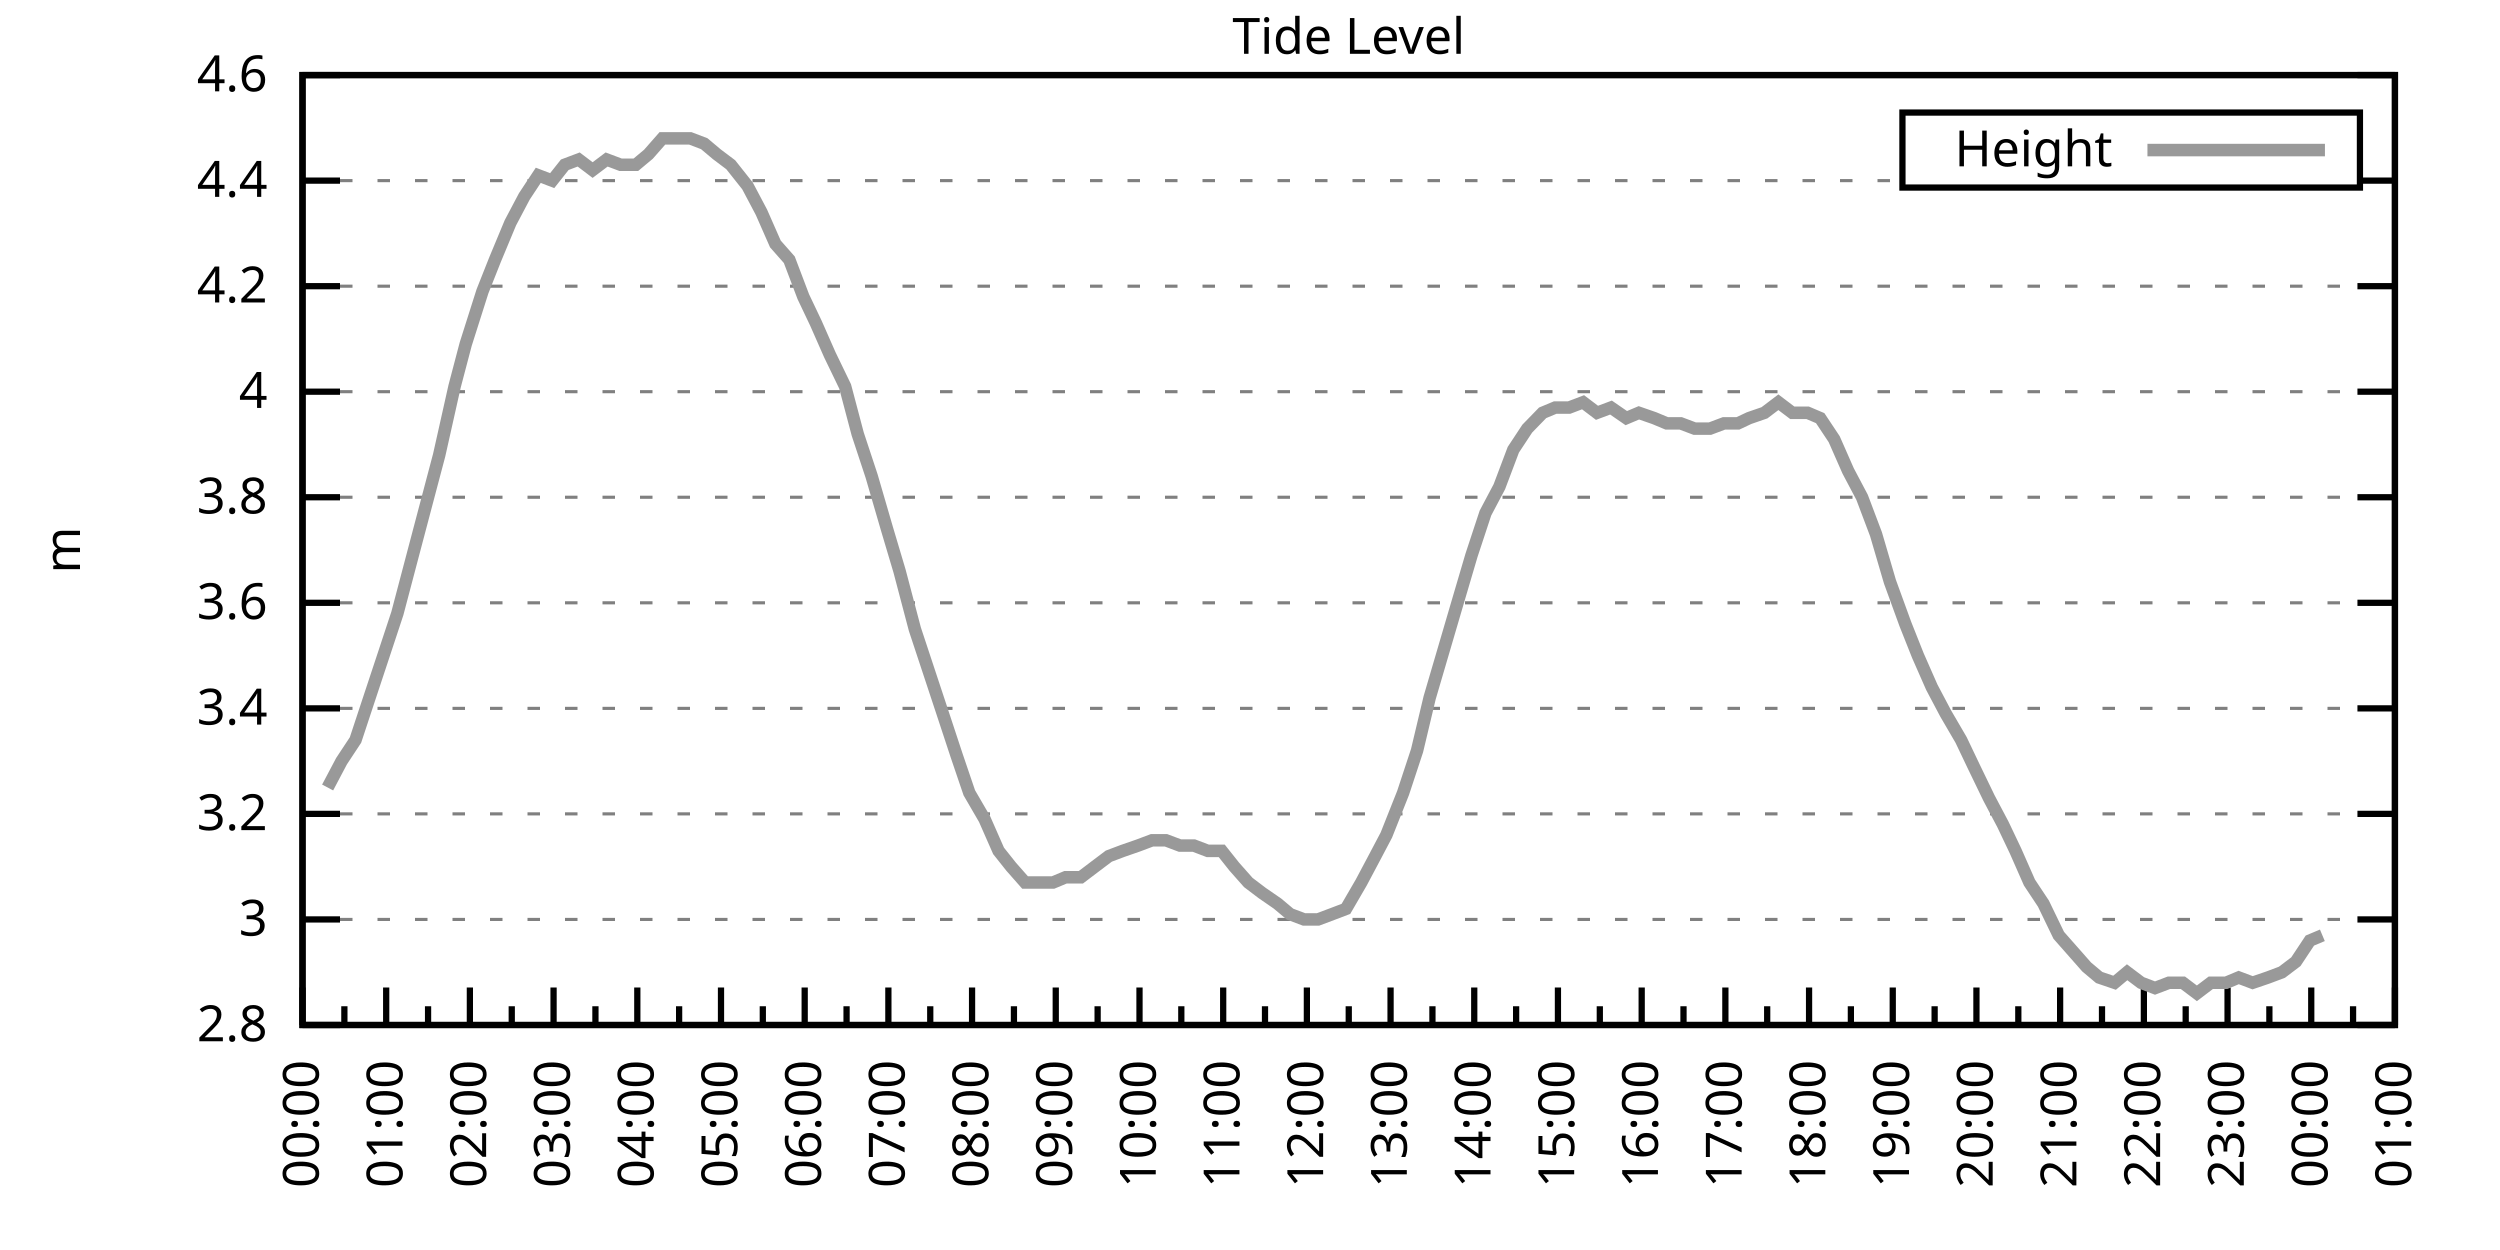
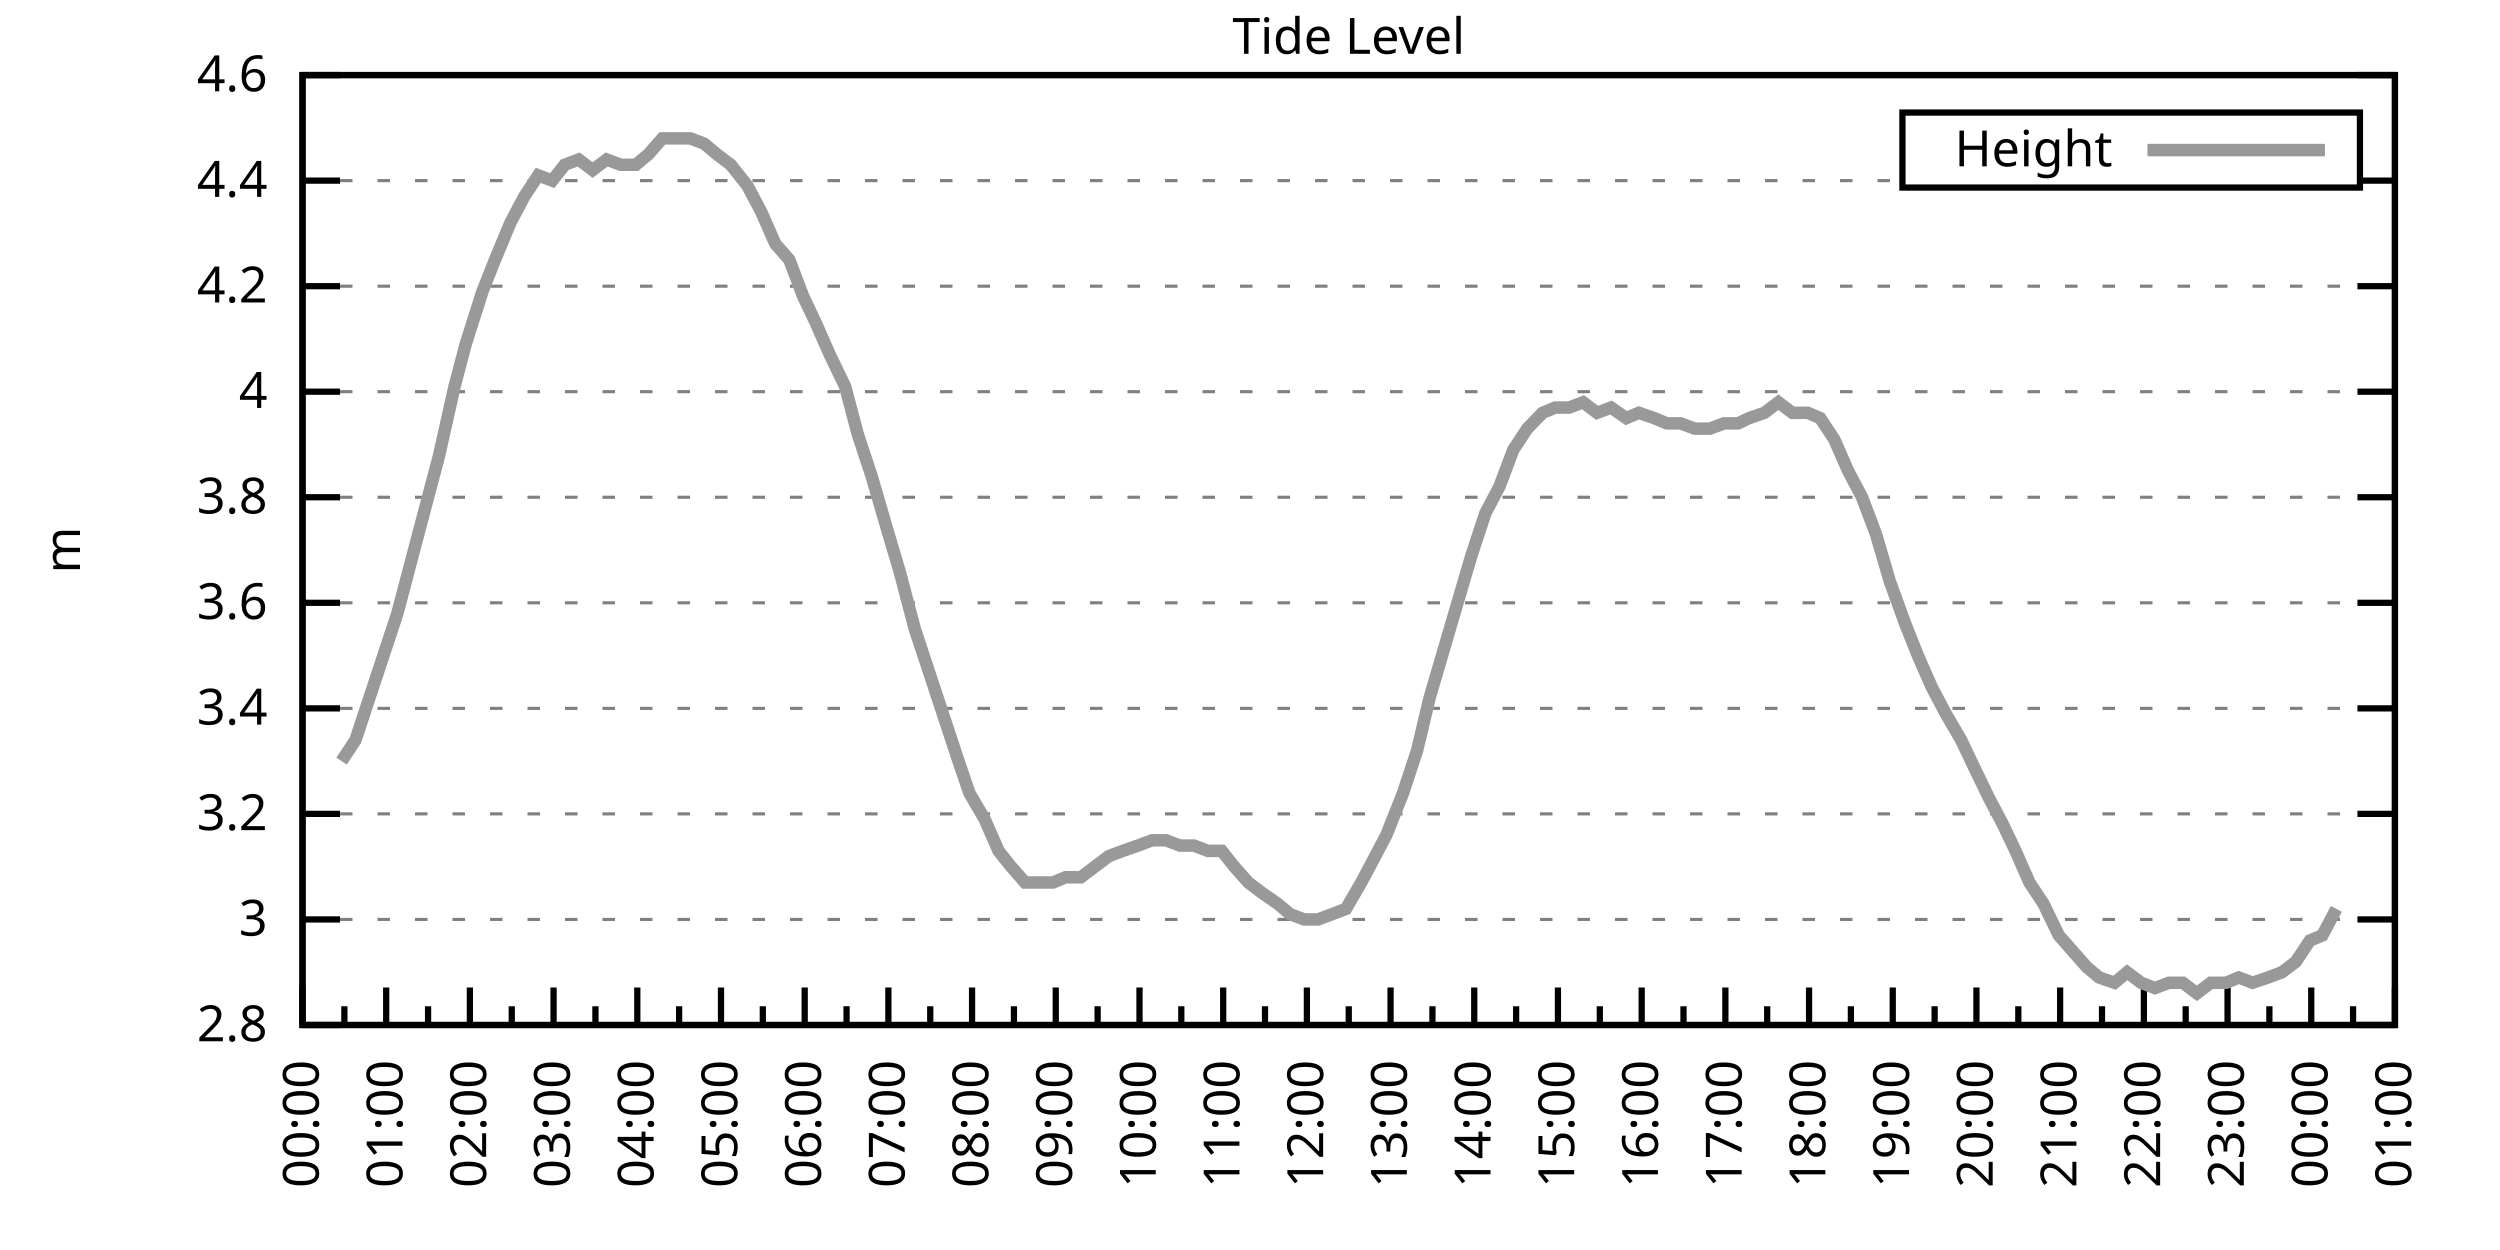
<svg xmlns="http://www.w3.org/2000/svg" xmlns:xlink="http://www.w3.org/1999/xlink" width="400" height="200" viewBox="0 0 400 200">
  <g id="gnuplot_canvas">
    <rect x="0" y="0" width="400" height="200" fill="none" />
    <defs>
      <circle id="gpDot" r="0.5" stroke-width="0.5" stroke="currentColor" />
      <path id="gpPt0" stroke-width="0.333" stroke="currentColor" d="M-1,0 h2 M0,-1 v2" />
      <path id="gpPt1" stroke-width="0.333" stroke="currentColor" d="M-1,-1 L1,1 M1,-1 L-1,1" />
      <path id="gpPt2" stroke-width="0.333" stroke="currentColor" d="M-1,0 L1,0 M0,-1 L0,1 M-1,-1 L1,1 M-1,1 L1,-1" />
      <rect id="gpPt3" stroke-width="0.333" stroke="currentColor" x="-1" y="-1" width="2" height="2" />
      <rect id="gpPt4" stroke-width="0.333" stroke="currentColor" fill="currentColor" x="-1" y="-1" width="2" height="2" />
      <circle id="gpPt5" stroke-width="0.333" stroke="currentColor" cx="0" cy="0" r="1" />
      <use xlink:href="#gpPt5" id="gpPt6" fill="currentColor" stroke="none" />
      <path id="gpPt7" stroke-width="0.333" stroke="currentColor" d="M0,-1.33 L-1.33,0.67 L1.33,0.67 z" />
      <use xlink:href="#gpPt7" id="gpPt8" fill="currentColor" stroke="none" />
      <use xlink:href="#gpPt7" id="gpPt9" stroke="currentColor" transform="rotate(180)" />
      <use xlink:href="#gpPt9" id="gpPt10" fill="currentColor" stroke="none" />
      <use xlink:href="#gpPt3" id="gpPt11" stroke="currentColor" transform="rotate(45)" />
      <use xlink:href="#gpPt11" id="gpPt12" fill="currentColor" stroke="none" />
      <path id="gpPt13" stroke-width="0.333" stroke="currentColor" d="M0,1.330 L1.265,0.411 L0.782,-1.067 L-0.782,-1.076 L-1.265,0.411 z" />
      <use xlink:href="#gpPt13" id="gpPt14" fill="currentColor" stroke="none" />
      <filter id="textbox" filterUnits="objectBoundingBox" x="0" y="0" height="1" width="1">
        <feFlood flood-color="white" flood-opacity="1" result="bgnd" />
        <feComposite in="SourceGraphic" in2="bgnd" operator="atop" />
      </filter>
      <filter id="greybox" filterUnits="objectBoundingBox" x="0" y="0" height="1" width="1">
        <feFlood flood-color="lightgrey" flood-opacity="1" result="grey" />
        <feComposite in="SourceGraphic" in2="grey" operator="atop" />
      </filter>
    </defs>
    <g fill="none" color="white" stroke="currentColor" stroke-width="1.00" stroke-linecap="butt" stroke-linejoin="miter">
</g>
    <g fill="none" color="black" stroke="currentColor" stroke-width="1.00" stroke-linecap="butt" stroke-linejoin="miter">
      <g stroke="none" shape-rendering="crispEdges">
        <polygon fill="rgb(255, 255, 255)" points="48.40,164.00 383.18,164.00 383.18,12.02 48.40,12.02 " />
      </g>
    </g>
    <g fill="none" color="black" stroke="currentColor" stroke-width="1.00" stroke-linecap="butt" stroke-linejoin="miter">
</g>
    <g fill="none" color="black" stroke="black" stroke-width="0.50" stroke-linecap="butt" stroke-linejoin="miter">
</g>
    <g fill="none" color="gray" stroke="currentColor" stroke-width="0.50" stroke-linecap="butt" stroke-linejoin="miter">
      <path stroke="gray" stroke-dasharray="2,4" class="gridline" d="M48.40,164.00 L383.19,164.00  " />
    </g>
    <g fill="none" color="gray" stroke="gray" stroke-width="1.00" stroke-linecap="butt" stroke-linejoin="miter">
</g>
    <g fill="none" color="black" stroke="currentColor" stroke-width="1.00" stroke-linecap="butt" stroke-linejoin="miter">
      <path stroke="black" d="M48.40,164.00 L54.40,164.00 M383.19,164.00 L377.19,164.00  " />
      <g transform="translate(42.80,166.60)" stroke="none" fill="black" font-family="Sans" font-size="8.00" text-anchor="end">
        <text>
          <tspan font-family="Sans"> 2.8</tspan>
        </text>
      </g>
    </g>
    <g fill="none" color="black" stroke="currentColor" stroke-width="1.00" stroke-linecap="butt" stroke-linejoin="miter">
</g>
    <g fill="none" color="black" stroke="black" stroke-width="0.50" stroke-linecap="butt" stroke-linejoin="miter">
</g>
    <g fill="none" color="gray" stroke="currentColor" stroke-width="0.50" stroke-linecap="butt" stroke-linejoin="miter">
      <path stroke="gray" stroke-dasharray="2,4" class="gridline" d="M48.40,147.11 L383.19,147.11  " />
    </g>
    <g fill="none" color="gray" stroke="gray" stroke-width="1.00" stroke-linecap="butt" stroke-linejoin="miter">
</g>
    <g fill="none" color="black" stroke="currentColor" stroke-width="1.00" stroke-linecap="butt" stroke-linejoin="miter">
      <path stroke="black" d="M48.40,147.11 L54.40,147.11 M383.19,147.11 L377.19,147.11  " />
      <g transform="translate(42.80,149.71)" stroke="none" fill="black" font-family="Sans" font-size="8.00" text-anchor="end">
        <text>
          <tspan font-family="Sans"> 3</tspan>
        </text>
      </g>
    </g>
    <g fill="none" color="black" stroke="currentColor" stroke-width="1.00" stroke-linecap="butt" stroke-linejoin="miter">
</g>
    <g fill="none" color="black" stroke="black" stroke-width="0.50" stroke-linecap="butt" stroke-linejoin="miter">
</g>
    <g fill="none" color="gray" stroke="currentColor" stroke-width="0.50" stroke-linecap="butt" stroke-linejoin="miter">
      <path stroke="gray" stroke-dasharray="2,4" class="gridline" d="M48.40,130.22 L383.19,130.22  " />
    </g>
    <g fill="none" color="gray" stroke="gray" stroke-width="1.00" stroke-linecap="butt" stroke-linejoin="miter">
</g>
    <g fill="none" color="black" stroke="currentColor" stroke-width="1.00" stroke-linecap="butt" stroke-linejoin="miter">
      <path stroke="black" d="M48.40,130.22 L54.40,130.22 M383.19,130.22 L377.19,130.22  " />
      <g transform="translate(42.80,132.82)" stroke="none" fill="black" font-family="Sans" font-size="8.00" text-anchor="end">
        <text>
          <tspan font-family="Sans"> 3.2</tspan>
        </text>
      </g>
    </g>
    <g fill="none" color="black" stroke="currentColor" stroke-width="1.00" stroke-linecap="butt" stroke-linejoin="miter">
</g>
    <g fill="none" color="black" stroke="black" stroke-width="0.50" stroke-linecap="butt" stroke-linejoin="miter">
</g>
    <g fill="none" color="gray" stroke="currentColor" stroke-width="0.50" stroke-linecap="butt" stroke-linejoin="miter">
      <path stroke="gray" stroke-dasharray="2,4" class="gridline" d="M48.40,113.34 L383.19,113.34  " />
    </g>
    <g fill="none" color="gray" stroke="gray" stroke-width="1.00" stroke-linecap="butt" stroke-linejoin="miter">
</g>
    <g fill="none" color="black" stroke="currentColor" stroke-width="1.00" stroke-linecap="butt" stroke-linejoin="miter">
      <path stroke="black" d="M48.40,113.34 L54.40,113.34 M383.19,113.34 L377.19,113.34  " />
      <g transform="translate(42.80,115.94)" stroke="none" fill="black" font-family="Sans" font-size="8.00" text-anchor="end">
        <text>
          <tspan font-family="Sans"> 3.4</tspan>
        </text>
      </g>
    </g>
    <g fill="none" color="black" stroke="currentColor" stroke-width="1.00" stroke-linecap="butt" stroke-linejoin="miter">
</g>
    <g fill="none" color="black" stroke="black" stroke-width="0.50" stroke-linecap="butt" stroke-linejoin="miter">
</g>
    <g fill="none" color="gray" stroke="currentColor" stroke-width="0.50" stroke-linecap="butt" stroke-linejoin="miter">
      <path stroke="gray" stroke-dasharray="2,4" class="gridline" d="M48.40,96.45 L383.19,96.45  " />
    </g>
    <g fill="none" color="gray" stroke="gray" stroke-width="1.00" stroke-linecap="butt" stroke-linejoin="miter">
</g>
    <g fill="none" color="black" stroke="currentColor" stroke-width="1.00" stroke-linecap="butt" stroke-linejoin="miter">
      <path stroke="black" d="M48.40,96.45 L54.40,96.45 M383.19,96.45 L377.19,96.45  " />
      <g transform="translate(42.80,99.05)" stroke="none" fill="black" font-family="Sans" font-size="8.00" text-anchor="end">
        <text>
          <tspan font-family="Sans"> 3.6</tspan>
        </text>
      </g>
    </g>
    <g fill="none" color="black" stroke="currentColor" stroke-width="1.00" stroke-linecap="butt" stroke-linejoin="miter">
</g>
    <g fill="none" color="black" stroke="black" stroke-width="0.50" stroke-linecap="butt" stroke-linejoin="miter">
</g>
    <g fill="none" color="gray" stroke="currentColor" stroke-width="0.50" stroke-linecap="butt" stroke-linejoin="miter">
      <path stroke="gray" stroke-dasharray="2,4" class="gridline" d="M48.40,79.56 L383.19,79.56  " />
    </g>
    <g fill="none" color="gray" stroke="gray" stroke-width="1.00" stroke-linecap="butt" stroke-linejoin="miter">
</g>
    <g fill="none" color="black" stroke="currentColor" stroke-width="1.00" stroke-linecap="butt" stroke-linejoin="miter">
      <path stroke="black" d="M48.40,79.56 L54.40,79.56 M383.19,79.56 L377.19,79.56  " />
      <g transform="translate(42.80,82.16)" stroke="none" fill="black" font-family="Sans" font-size="8.00" text-anchor="end">
        <text>
          <tspan font-family="Sans"> 3.8</tspan>
        </text>
      </g>
    </g>
    <g fill="none" color="black" stroke="currentColor" stroke-width="1.00" stroke-linecap="butt" stroke-linejoin="miter">
</g>
    <g fill="none" color="black" stroke="black" stroke-width="0.50" stroke-linecap="butt" stroke-linejoin="miter">
</g>
    <g fill="none" color="gray" stroke="currentColor" stroke-width="0.50" stroke-linecap="butt" stroke-linejoin="miter">
      <path stroke="gray" stroke-dasharray="2,4" class="gridline" d="M48.40,62.67 L383.19,62.67  " />
    </g>
    <g fill="none" color="gray" stroke="gray" stroke-width="1.00" stroke-linecap="butt" stroke-linejoin="miter">
</g>
    <g fill="none" color="black" stroke="currentColor" stroke-width="1.00" stroke-linecap="butt" stroke-linejoin="miter">
      <path stroke="black" d="M48.40,62.67 L54.40,62.67 M383.19,62.67 L377.19,62.67  " />
      <g transform="translate(42.80,65.27)" stroke="none" fill="black" font-family="Sans" font-size="8.00" text-anchor="end">
        <text>
          <tspan font-family="Sans"> 4</tspan>
        </text>
      </g>
    </g>
    <g fill="none" color="black" stroke="currentColor" stroke-width="1.00" stroke-linecap="butt" stroke-linejoin="miter">
</g>
    <g fill="none" color="black" stroke="black" stroke-width="0.50" stroke-linecap="butt" stroke-linejoin="miter">
</g>
    <g fill="none" color="gray" stroke="currentColor" stroke-width="0.50" stroke-linecap="butt" stroke-linejoin="miter">
      <path stroke="gray" stroke-dasharray="2,4" class="gridline" d="M48.40,45.79 L383.19,45.79  " />
    </g>
    <g fill="none" color="gray" stroke="gray" stroke-width="1.00" stroke-linecap="butt" stroke-linejoin="miter">
</g>
    <g fill="none" color="black" stroke="currentColor" stroke-width="1.00" stroke-linecap="butt" stroke-linejoin="miter">
      <path stroke="black" d="M48.40,45.79 L54.40,45.79 M383.19,45.79 L377.19,45.79  " />
      <g transform="translate(42.80,48.39)" stroke="none" fill="black" font-family="Sans" font-size="8.00" text-anchor="end">
        <text>
          <tspan font-family="Sans"> 4.2</tspan>
        </text>
      </g>
    </g>
    <g fill="none" color="black" stroke="currentColor" stroke-width="1.00" stroke-linecap="butt" stroke-linejoin="miter">
</g>
    <g fill="none" color="black" stroke="black" stroke-width="0.50" stroke-linecap="butt" stroke-linejoin="miter">
</g>
    <g fill="none" color="gray" stroke="currentColor" stroke-width="0.50" stroke-linecap="butt" stroke-linejoin="miter">
      <path stroke="gray" stroke-dasharray="2,4" class="gridline" d="M48.40,28.90 L304.39,28.90 M377.59,28.90 L383.19,28.90  " />
    </g>
    <g fill="none" color="gray" stroke="gray" stroke-width="1.00" stroke-linecap="butt" stroke-linejoin="miter">
</g>
    <g fill="none" color="black" stroke="currentColor" stroke-width="1.00" stroke-linecap="butt" stroke-linejoin="miter">
      <path stroke="black" d="M48.40,28.90 L54.40,28.90 M383.19,28.90 L377.19,28.90  " />
      <g transform="translate(42.80,31.50)" stroke="none" fill="black" font-family="Sans" font-size="8.00" text-anchor="end">
        <text>
          <tspan font-family="Sans"> 4.4</tspan>
        </text>
      </g>
    </g>
    <g fill="none" color="black" stroke="currentColor" stroke-width="1.00" stroke-linecap="butt" stroke-linejoin="miter">
</g>
    <g fill="none" color="black" stroke="black" stroke-width="0.50" stroke-linecap="butt" stroke-linejoin="miter">
</g>
    <g fill="none" color="gray" stroke="currentColor" stroke-width="0.50" stroke-linecap="butt" stroke-linejoin="miter">
      <path stroke="gray" stroke-dasharray="2,4" class="gridline" d="M48.40,12.01 L383.19,12.01  " />
    </g>
    <g fill="none" color="gray" stroke="gray" stroke-width="1.00" stroke-linecap="butt" stroke-linejoin="miter">
</g>
    <g fill="none" color="black" stroke="currentColor" stroke-width="1.00" stroke-linecap="butt" stroke-linejoin="miter">
      <path stroke="black" d="M48.40,12.01 L54.40,12.01 M383.19,12.01 L377.19,12.01  " />
      <g transform="translate(42.80,14.61)" stroke="none" fill="black" font-family="Sans" font-size="8.00" text-anchor="end">
        <text>
          <tspan font-family="Sans"> 4.6</tspan>
        </text>
      </g>
    </g>
    <g fill="none" color="black" stroke="currentColor" stroke-width="1.00" stroke-linecap="butt" stroke-linejoin="miter">
      <path stroke="black" d="M48.40,164.00 L48.40,158.00  " />
      <g transform="translate(51.00,169.60) rotate(270)" stroke="none" fill="black" font-family="Sans" font-size="8.00" text-anchor="end">
        <text>
          <tspan font-family="Sans">00:00</tspan>
        </text>
      </g>
    </g>
    <g fill="none" color="black" stroke="currentColor" stroke-width="1.00" stroke-linecap="butt" stroke-linejoin="miter">
      <path stroke="black" d="M55.10,164.00 L55.10,161.00 M61.79,164.00 L61.79,158.00  " />
      <g transform="translate(64.39,169.60) rotate(270)" stroke="none" fill="black" font-family="Sans" font-size="8.00" text-anchor="end">
        <text>
          <tspan font-family="Sans">01:00</tspan>
        </text>
      </g>
    </g>
    <g fill="none" color="black" stroke="currentColor" stroke-width="1.00" stroke-linecap="butt" stroke-linejoin="miter">
      <path stroke="black" d="M68.49,164.00 L68.49,161.00 M75.18,164.00 L75.18,158.00  " />
      <g transform="translate(77.78,169.60) rotate(270)" stroke="none" fill="black" font-family="Sans" font-size="8.00" text-anchor="end">
        <text>
          <tspan font-family="Sans">02:00</tspan>
        </text>
      </g>
    </g>
    <g fill="none" color="black" stroke="currentColor" stroke-width="1.00" stroke-linecap="butt" stroke-linejoin="miter">
      <path stroke="black" d="M81.88,164.00 L81.88,161.00 M88.57,164.00 L88.57,158.00  " />
      <g transform="translate(91.17,169.60) rotate(270)" stroke="none" fill="black" font-family="Sans" font-size="8.00" text-anchor="end">
        <text>
          <tspan font-family="Sans">03:00</tspan>
        </text>
      </g>
    </g>
    <g fill="none" color="black" stroke="currentColor" stroke-width="1.00" stroke-linecap="butt" stroke-linejoin="miter">
      <path stroke="black" d="M95.27,164.00 L95.27,161.00 M101.97,164.00 L101.97,158.00  " />
      <g transform="translate(104.57,169.60) rotate(270)" stroke="none" fill="black" font-family="Sans" font-size="8.00" text-anchor="end">
        <text>
          <tspan font-family="Sans">04:00</tspan>
        </text>
      </g>
    </g>
    <g fill="none" color="black" stroke="currentColor" stroke-width="1.00" stroke-linecap="butt" stroke-linejoin="miter">
      <path stroke="black" d="M108.66,164.00 L108.66,161.00 M115.36,164.00 L115.36,158.00  " />
      <g transform="translate(117.96,169.60) rotate(270)" stroke="none" fill="black" font-family="Sans" font-size="8.00" text-anchor="end">
        <text>
          <tspan font-family="Sans">05:00</tspan>
        </text>
      </g>
    </g>
    <g fill="none" color="black" stroke="currentColor" stroke-width="1.00" stroke-linecap="butt" stroke-linejoin="miter">
      <path stroke="black" d="M122.05,164.00 L122.05,161.00 M128.75,164.00 L128.75,158.00  " />
      <g transform="translate(131.35,169.60) rotate(270)" stroke="none" fill="black" font-family="Sans" font-size="8.00" text-anchor="end">
        <text>
          <tspan font-family="Sans">06:00</tspan>
        </text>
      </g>
    </g>
    <g fill="none" color="black" stroke="currentColor" stroke-width="1.00" stroke-linecap="butt" stroke-linejoin="miter">
      <path stroke="black" d="M135.45,164.00 L135.45,161.00 M142.14,164.00 L142.14,158.00  " />
      <g transform="translate(144.74,169.60) rotate(270)" stroke="none" fill="black" font-family="Sans" font-size="8.00" text-anchor="end">
        <text>
          <tspan font-family="Sans">07:00</tspan>
        </text>
      </g>
    </g>
    <g fill="none" color="black" stroke="currentColor" stroke-width="1.00" stroke-linecap="butt" stroke-linejoin="miter">
      <path stroke="black" d="M148.84,164.00 L148.84,161.00 M155.53,164.00 L155.53,158.00  " />
      <g transform="translate(158.13,169.60) rotate(270)" stroke="none" fill="black" font-family="Sans" font-size="8.00" text-anchor="end">
        <text>
          <tspan font-family="Sans">08:00</tspan>
        </text>
      </g>
    </g>
    <g fill="none" color="black" stroke="currentColor" stroke-width="1.00" stroke-linecap="butt" stroke-linejoin="miter">
      <path stroke="black" d="M162.23,164.00 L162.23,161.00 M168.92,164.00 L168.92,158.00  " />
      <g transform="translate(171.52,169.60) rotate(270)" stroke="none" fill="black" font-family="Sans" font-size="8.00" text-anchor="end">
        <text>
          <tspan font-family="Sans">09:00</tspan>
        </text>
      </g>
    </g>
    <g fill="none" color="black" stroke="currentColor" stroke-width="1.00" stroke-linecap="butt" stroke-linejoin="miter">
      <path stroke="black" d="M175.62,164.00 L175.62,161.00 M182.32,164.00 L182.32,158.00  " />
      <g transform="translate(184.92,169.60) rotate(270)" stroke="none" fill="black" font-family="Sans" font-size="8.00" text-anchor="end">
        <text>
          <tspan font-family="Sans">10:00</tspan>
        </text>
      </g>
    </g>
    <g fill="none" color="black" stroke="currentColor" stroke-width="1.00" stroke-linecap="butt" stroke-linejoin="miter">
      <path stroke="black" d="M189.01,164.00 L189.01,161.00 M195.71,164.00 L195.71,158.00  " />
      <g transform="translate(198.31,169.60) rotate(270)" stroke="none" fill="black" font-family="Sans" font-size="8.00" text-anchor="end">
        <text>
          <tspan font-family="Sans">11:00</tspan>
        </text>
      </g>
    </g>
    <g fill="none" color="black" stroke="currentColor" stroke-width="1.00" stroke-linecap="butt" stroke-linejoin="miter">
      <path stroke="black" d="M202.40,164.00 L202.40,161.00 M209.10,164.00 L209.10,158.00  " />
      <g transform="translate(211.70,169.60) rotate(270)" stroke="none" fill="black" font-family="Sans" font-size="8.00" text-anchor="end">
        <text>
          <tspan font-family="Sans">12:00</tspan>
        </text>
      </g>
    </g>
    <g fill="none" color="black" stroke="currentColor" stroke-width="1.00" stroke-linecap="butt" stroke-linejoin="miter">
      <path stroke="black" d="M215.80,164.00 L215.80,161.00 M222.49,164.00 L222.49,158.00  " />
      <g transform="translate(225.09,169.60) rotate(270)" stroke="none" fill="black" font-family="Sans" font-size="8.00" text-anchor="end">
        <text>
          <tspan font-family="Sans">13:00</tspan>
        </text>
      </g>
    </g>
    <g fill="none" color="black" stroke="currentColor" stroke-width="1.00" stroke-linecap="butt" stroke-linejoin="miter">
      <path stroke="black" d="M229.19,164.00 L229.19,161.00 M235.88,164.00 L235.88,158.00  " />
      <g transform="translate(238.48,169.60) rotate(270)" stroke="none" fill="black" font-family="Sans" font-size="8.00" text-anchor="end">
        <text>
          <tspan font-family="Sans">14:00</tspan>
        </text>
      </g>
    </g>
    <g fill="none" color="black" stroke="currentColor" stroke-width="1.00" stroke-linecap="butt" stroke-linejoin="miter">
      <path stroke="black" d="M242.58,164.00 L242.58,161.00 M249.27,164.00 L249.27,158.00  " />
      <g transform="translate(251.87,169.60) rotate(270)" stroke="none" fill="black" font-family="Sans" font-size="8.00" text-anchor="end">
        <text>
          <tspan font-family="Sans">15:00</tspan>
        </text>
      </g>
    </g>
    <g fill="none" color="black" stroke="currentColor" stroke-width="1.00" stroke-linecap="butt" stroke-linejoin="miter">
      <path stroke="black" d="M255.97,164.00 L255.97,161.00 M262.67,164.00 L262.67,158.00  " />
      <g transform="translate(265.27,169.60) rotate(270)" stroke="none" fill="black" font-family="Sans" font-size="8.00" text-anchor="end">
        <text>
          <tspan font-family="Sans">16:00</tspan>
        </text>
      </g>
    </g>
    <g fill="none" color="black" stroke="currentColor" stroke-width="1.00" stroke-linecap="butt" stroke-linejoin="miter">
      <path stroke="black" d="M269.36,164.00 L269.36,161.00 M276.06,164.00 L276.06,158.00  " />
      <g transform="translate(278.66,169.60) rotate(270)" stroke="none" fill="black" font-family="Sans" font-size="8.00" text-anchor="end">
        <text>
          <tspan font-family="Sans">17:00</tspan>
        </text>
      </g>
    </g>
    <g fill="none" color="black" stroke="currentColor" stroke-width="1.00" stroke-linecap="butt" stroke-linejoin="miter">
      <path stroke="black" d="M282.75,164.00 L282.75,161.00 M289.45,164.00 L289.45,158.00  " />
      <g transform="translate(292.05,169.60) rotate(270)" stroke="none" fill="black" font-family="Sans" font-size="8.00" text-anchor="end">
        <text>
          <tspan font-family="Sans">18:00</tspan>
        </text>
      </g>
    </g>
    <g fill="none" color="black" stroke="currentColor" stroke-width="1.00" stroke-linecap="butt" stroke-linejoin="miter">
      <path stroke="black" d="M296.14,164.00 L296.14,161.00 M302.84,164.00 L302.84,158.00  " />
      <g transform="translate(305.44,169.60) rotate(270)" stroke="none" fill="black" font-family="Sans" font-size="8.00" text-anchor="end">
        <text>
          <tspan font-family="Sans">19:00</tspan>
        </text>
      </g>
    </g>
    <g fill="none" color="black" stroke="currentColor" stroke-width="1.00" stroke-linecap="butt" stroke-linejoin="miter">
      <path stroke="black" d="M309.54,164.00 L309.54,161.00 M316.23,164.00 L316.23,158.00  " />
      <g transform="translate(318.83,169.60) rotate(270)" stroke="none" fill="black" font-family="Sans" font-size="8.00" text-anchor="end">
        <text>
          <tspan font-family="Sans">20:00</tspan>
        </text>
      </g>
    </g>
    <g fill="none" color="black" stroke="currentColor" stroke-width="1.00" stroke-linecap="butt" stroke-linejoin="miter">
      <path stroke="black" d="M322.93,164.00 L322.93,161.00 M329.62,164.00 L329.62,158.00  " />
      <g transform="translate(332.22,169.60) rotate(270)" stroke="none" fill="black" font-family="Sans" font-size="8.00" text-anchor="end">
        <text>
          <tspan font-family="Sans">21:00</tspan>
        </text>
      </g>
    </g>
    <g fill="none" color="black" stroke="currentColor" stroke-width="1.00" stroke-linecap="butt" stroke-linejoin="miter">
      <path stroke="black" d="M336.32,164.00 L336.32,161.00 M343.02,164.00 L343.02,158.00  " />
      <g transform="translate(345.62,169.60) rotate(270)" stroke="none" fill="black" font-family="Sans" font-size="8.00" text-anchor="end">
        <text>
          <tspan font-family="Sans">22:00</tspan>
        </text>
      </g>
    </g>
    <g fill="none" color="black" stroke="currentColor" stroke-width="1.00" stroke-linecap="butt" stroke-linejoin="miter">
      <path stroke="black" d="M349.71,164.00 L349.71,161.00 M356.41,164.00 L356.41,158.00  " />
      <g transform="translate(359.01,169.60) rotate(270)" stroke="none" fill="black" font-family="Sans" font-size="8.00" text-anchor="end">
        <text>
          <tspan font-family="Sans">23:00</tspan>
        </text>
      </g>
    </g>
    <g fill="none" color="black" stroke="currentColor" stroke-width="1.00" stroke-linecap="butt" stroke-linejoin="miter">
      <path stroke="black" d="M363.10,164.00 L363.10,161.00 M369.80,164.00 L369.80,158.00  " />
      <g transform="translate(372.40,169.60) rotate(270)" stroke="none" fill="black" font-family="Sans" font-size="8.00" text-anchor="end">
        <text>
          <tspan font-family="Sans">00:00</tspan>
        </text>
      </g>
    </g>
    <g fill="none" color="black" stroke="currentColor" stroke-width="1.00" stroke-linecap="butt" stroke-linejoin="miter">
      <path stroke="black" d="M376.49,164.00 L376.49,161.00 M383.19,164.00 L383.19,158.00  " />
      <g transform="translate(385.79,169.60) rotate(270)" stroke="none" fill="black" font-family="Sans" font-size="8.00" text-anchor="end">
        <text>
          <tspan font-family="Sans">01:00</tspan>
        </text>
      </g>
    </g>
    <g fill="none" color="black" stroke="currentColor" stroke-width="1.00" stroke-linecap="butt" stroke-linejoin="miter">
</g>
    <g fill="none" color="black" stroke="currentColor" stroke-width="1.00" stroke-linecap="butt" stroke-linejoin="miter">
      <path stroke="black" d="M48.40,12.01 L48.40,164.00 L383.19,164.00 L383.19,12.01 L48.40,12.01 Z  " />
    </g>
    <g fill="none" color="black" stroke="currentColor" stroke-width="1.00" stroke-linecap="butt" stroke-linejoin="miter">
      <g transform="translate(12.80,88.01) rotate(270)" stroke="none" fill="black" font-family="Sans" font-size="8.00" text-anchor="middle">
        <text>
          <tspan font-family="Sans">m</tspan>
        </text>
      </g>
    </g>
    <g fill="none" color="black" stroke="currentColor" stroke-width="1.00" stroke-linecap="butt" stroke-linejoin="miter">
</g>
    <g fill="none" color="black" stroke="currentColor" stroke-width="1.00" stroke-linecap="butt" stroke-linejoin="miter">
      <path stroke="black" d="M304.39,30.01 L304.39,18.01 L377.59,18.01 L377.59,30.01 L304.39,30.01 Z  " />
    </g>
    <g id="Tide_level_plot_1">
      <g fill="none" color="white" stroke="black" stroke-width="2.00" stroke-linecap="butt" stroke-linejoin="miter">
</g>
      <g fill="none" color="black" stroke="currentColor" stroke-width="2.00" stroke-linecap="butt" stroke-linejoin="miter">
        <g transform="translate(337.99,26.61)" stroke="none" fill="black" font-family="Sans" font-size="8.00" text-anchor="end">
          <text>
            <tspan font-family="Sans">Height</tspan>
          </text>
        </g>
      </g>
      <g fill="none" color="black" stroke="currentColor" stroke-width="2.00" stroke-linecap="butt" stroke-linejoin="miter">
-         <path stroke="rgb(153, 153, 153)" d="M343.59,24.01 L371.99,24.01 M52.42,126.00 L54.65,121.78 L56.88,118.40 L59.11,111.65 L61.35,104.89 L63.58,98.14   L66.03,88.85 L68.26,80.41 L70.27,72.81 L72.73,61.83 L74.51,55.07 L77.19,46.63 L79.20,41.56 L81.66,35.65   L83.89,31.43 L86.12,28.05 L88.35,28.90 L90.36,26.36 L92.59,25.52 L94.82,27.21 L97.06,25.52 L99.29,26.36   L101.74,26.36 L103.75,24.68 L105.98,22.14 L108.44,22.14 L110.45,22.14 L112.68,22.99 L114.69,24.68 L116.92,26.36   L119.60,29.74 L121.83,33.96 L124.06,39.03 L126.29,41.56 L128.53,47.47 L130.54,51.70 L132.77,56.76 L135.22,61.83   L137.23,69.43 L139.46,76.18 L141.92,84.63 L143.93,91.38 L146.38,100.67 L150.85,114.18 L153.08,120.94 L155.09,126.85   L157.54,131.07 L159.77,136.14 L161.78,138.67 L164.01,141.20 L166.25,141.20 L168.48,141.20 L170.49,140.36 L172.94,140.36   L175.17,138.67 L177.41,136.98 L179.64,136.14 L182.09,135.29 L184.32,134.45 L186.56,134.45 L188.79,135.29 L191.02,135.29   L193.25,136.14 L195.48,136.14 L197.49,138.67 L199.73,141.20 L201.96,142.89 L204.41,144.58 L206.42,146.27 L208.65,147.11   L210.88,147.11 L213.12,146.27 L215.35,145.42 L217.80,141.20 L220.04,136.98 L221.82,133.60 L224.50,126.85 L226.73,120.09   L228.74,111.65 L230.97,104.05 L233.20,96.45 L235.44,88.85 L237.67,82.09 L239.90,77.87 L242.13,71.96 L244.36,68.58   L246.82,66.05 L248.83,65.21 L251.06,65.21 L253.29,64.36 L255.52,66.05 L257.76,65.21 L260.21,66.90 L262.22,66.05   L264.67,66.90 L266.68,67.74 L268.92,67.74 L271.15,68.58 L273.60,68.58 L275.83,67.74 L278.07,67.74 L279.85,66.90   L282.31,66.05 L284.54,64.36 L286.77,66.05 L289.23,66.05 L291.23,66.90 L293.47,70.27 L295.70,75.34 L297.93,79.56   L300.16,85.47 L302.39,93.07 L304.85,99.83 L306.86,104.89 L309.09,109.96 L311.32,114.18 L313.78,118.40 L315.79,122.62   L318.24,127.69 L320.47,131.91 L322.48,136.14 L324.71,141.20 L326.95,144.58 L329.40,149.65 L331.63,152.18 L333.86,154.71   L335.87,156.40 L338.33,157.24 L340.34,155.56 L342.57,157.24 L344.80,158.09 L347.03,157.24 L349.26,157.24 L351.50,158.93   L353.73,157.24 L356.18,157.24 L358.19,156.40 L360.42,157.24 L362.88,156.40 L365.11,155.56 L367.34,153.87 L369.58,150.49   L371.58,149.65  " />
+         <path stroke="rgb(153, 153, 153)" d="M343.59,24.01 L371.99,24.01 M54.65,121.78 L56.88,118.40 L59.11,111.65 L61.35,104.89 L63.58,98.14 L66.03,88.85   L68.26,80.41 L70.27,72.81 L72.73,61.83 L74.51,55.07 L77.19,46.63 L79.20,41.56 L81.66,35.65 L83.89,31.43   L86.12,28.05 L88.35,28.90 L90.36,26.36 L92.59,25.52 L94.82,27.21 L97.06,25.52 L99.29,26.36 L101.74,26.36   L103.75,24.68 L105.98,22.14 L108.44,22.14 L110.45,22.14 L112.68,22.99 L114.69,24.68 L116.92,26.36 L119.60,29.74   L121.83,33.96 L124.06,39.03 L126.29,41.56 L128.53,47.47 L130.54,51.70 L132.77,56.76 L135.22,61.83 L137.23,69.43   L139.46,76.18 L141.92,84.63 L143.93,91.38 L146.38,100.67 L150.85,114.18 L153.08,120.94 L155.09,126.85 L157.54,131.07   L159.77,136.14 L161.78,138.67 L164.01,141.20 L166.25,141.20 L168.48,141.20 L170.49,140.36 L172.94,140.36 L175.17,138.67   L177.41,136.98 L179.64,136.14 L182.09,135.29 L184.32,134.45 L186.56,134.45 L188.79,135.29 L191.02,135.29 L193.25,136.14   L195.48,136.14 L197.49,138.67 L199.73,141.20 L201.96,142.89 L204.41,144.58 L206.42,146.27 L208.65,147.11 L210.88,147.11   L213.12,146.27 L215.35,145.42 L217.80,141.20 L220.04,136.98 L221.82,133.60 L224.50,126.85 L226.73,120.09 L228.74,111.65   L230.97,104.05 L233.20,96.45 L235.44,88.85 L237.67,82.09 L239.90,77.87 L242.13,71.96 L244.36,68.58 L246.82,66.05   L248.83,65.21 L251.06,65.21 L253.29,64.36 L255.52,66.05 L257.76,65.21 L260.21,66.90 L262.22,66.05 L264.67,66.90   L266.68,67.74 L268.92,67.74 L271.15,68.58 L273.60,68.58 L275.83,67.74 L278.07,67.74 L279.85,66.90 L282.31,66.05   L284.54,64.36 L286.77,66.05 L289.23,66.05 L291.23,66.90 L293.47,70.27 L295.70,75.34 L297.93,79.56 L300.16,85.47   L302.39,93.07 L304.85,99.83 L306.86,104.89 L309.09,109.96 L311.32,114.18 L313.78,118.40 L315.79,122.62 L318.24,127.69   L320.47,131.91 L322.48,136.14 L324.71,141.20 L326.95,144.58 L329.40,149.65 L331.63,152.18 L333.86,154.71 L335.87,156.40   L338.33,157.24 L340.34,155.56 L342.57,157.24 L344.80,158.09 L347.03,157.24 L349.26,157.24 L351.50,158.93 L353.73,157.24   L356.18,157.24 L358.19,156.40 L360.42,157.24 L362.88,156.40 L365.11,155.56 L367.34,153.87 L369.58,150.49 L371.58,149.65   L373.82,145.42  " />
      </g>
    </g>
    <g fill="none" color="black" stroke="currentColor" stroke-width="2.00" stroke-linecap="butt" stroke-linejoin="miter">
</g>
    <g fill="none" color="black" stroke="black" stroke-width="1.00" stroke-linecap="butt" stroke-linejoin="miter">
</g>
    <g fill="none" color="black" stroke="currentColor" stroke-width="1.00" stroke-linecap="butt" stroke-linejoin="miter">
      <path stroke="black" d="M48.40,12.01 L48.40,164.00 L383.19,164.00 L383.19,12.01 L48.40,12.01 Z  " />
    </g>
    <g fill="none" color="black" stroke="currentColor" stroke-width="1.00" stroke-linecap="butt" stroke-linejoin="miter">
      <g transform="translate(215.79,8.61)" stroke="none" fill="black" font-family="Sans" font-size="8.00" text-anchor="middle">
        <text>
          <tspan font-family="Sans">Tide Level</tspan>
        </text>
      </g>
    </g>
    <g fill="none" color="black" stroke="currentColor" stroke-width="1.00" stroke-linecap="butt" stroke-linejoin="miter">
</g>
  </g>
</svg>
